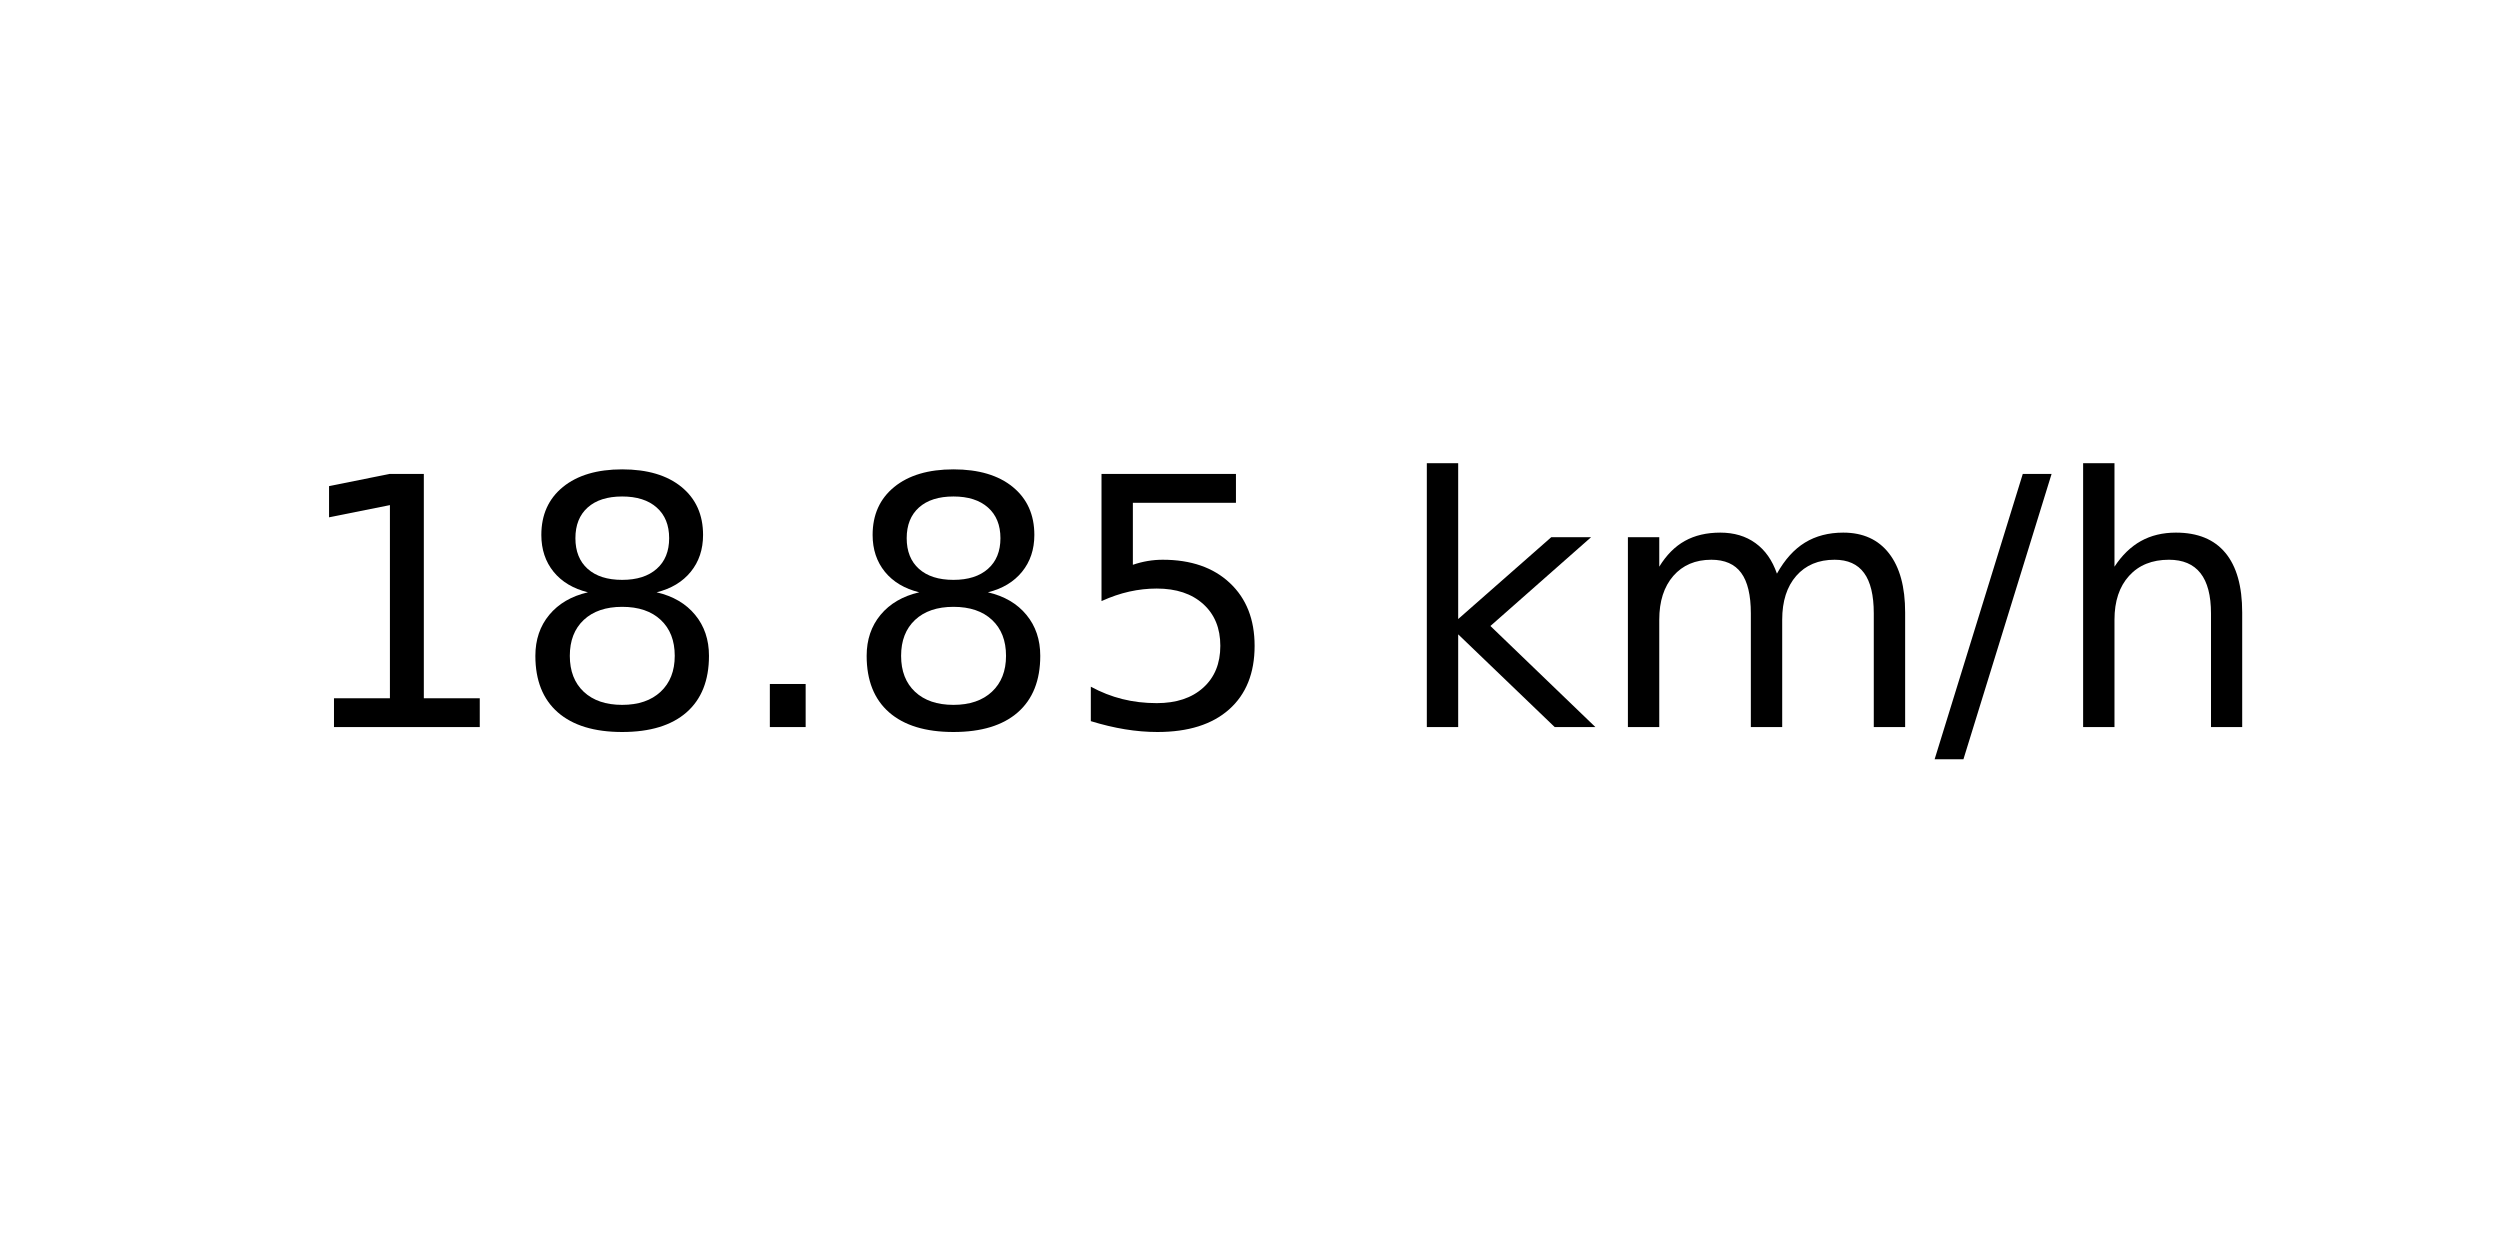
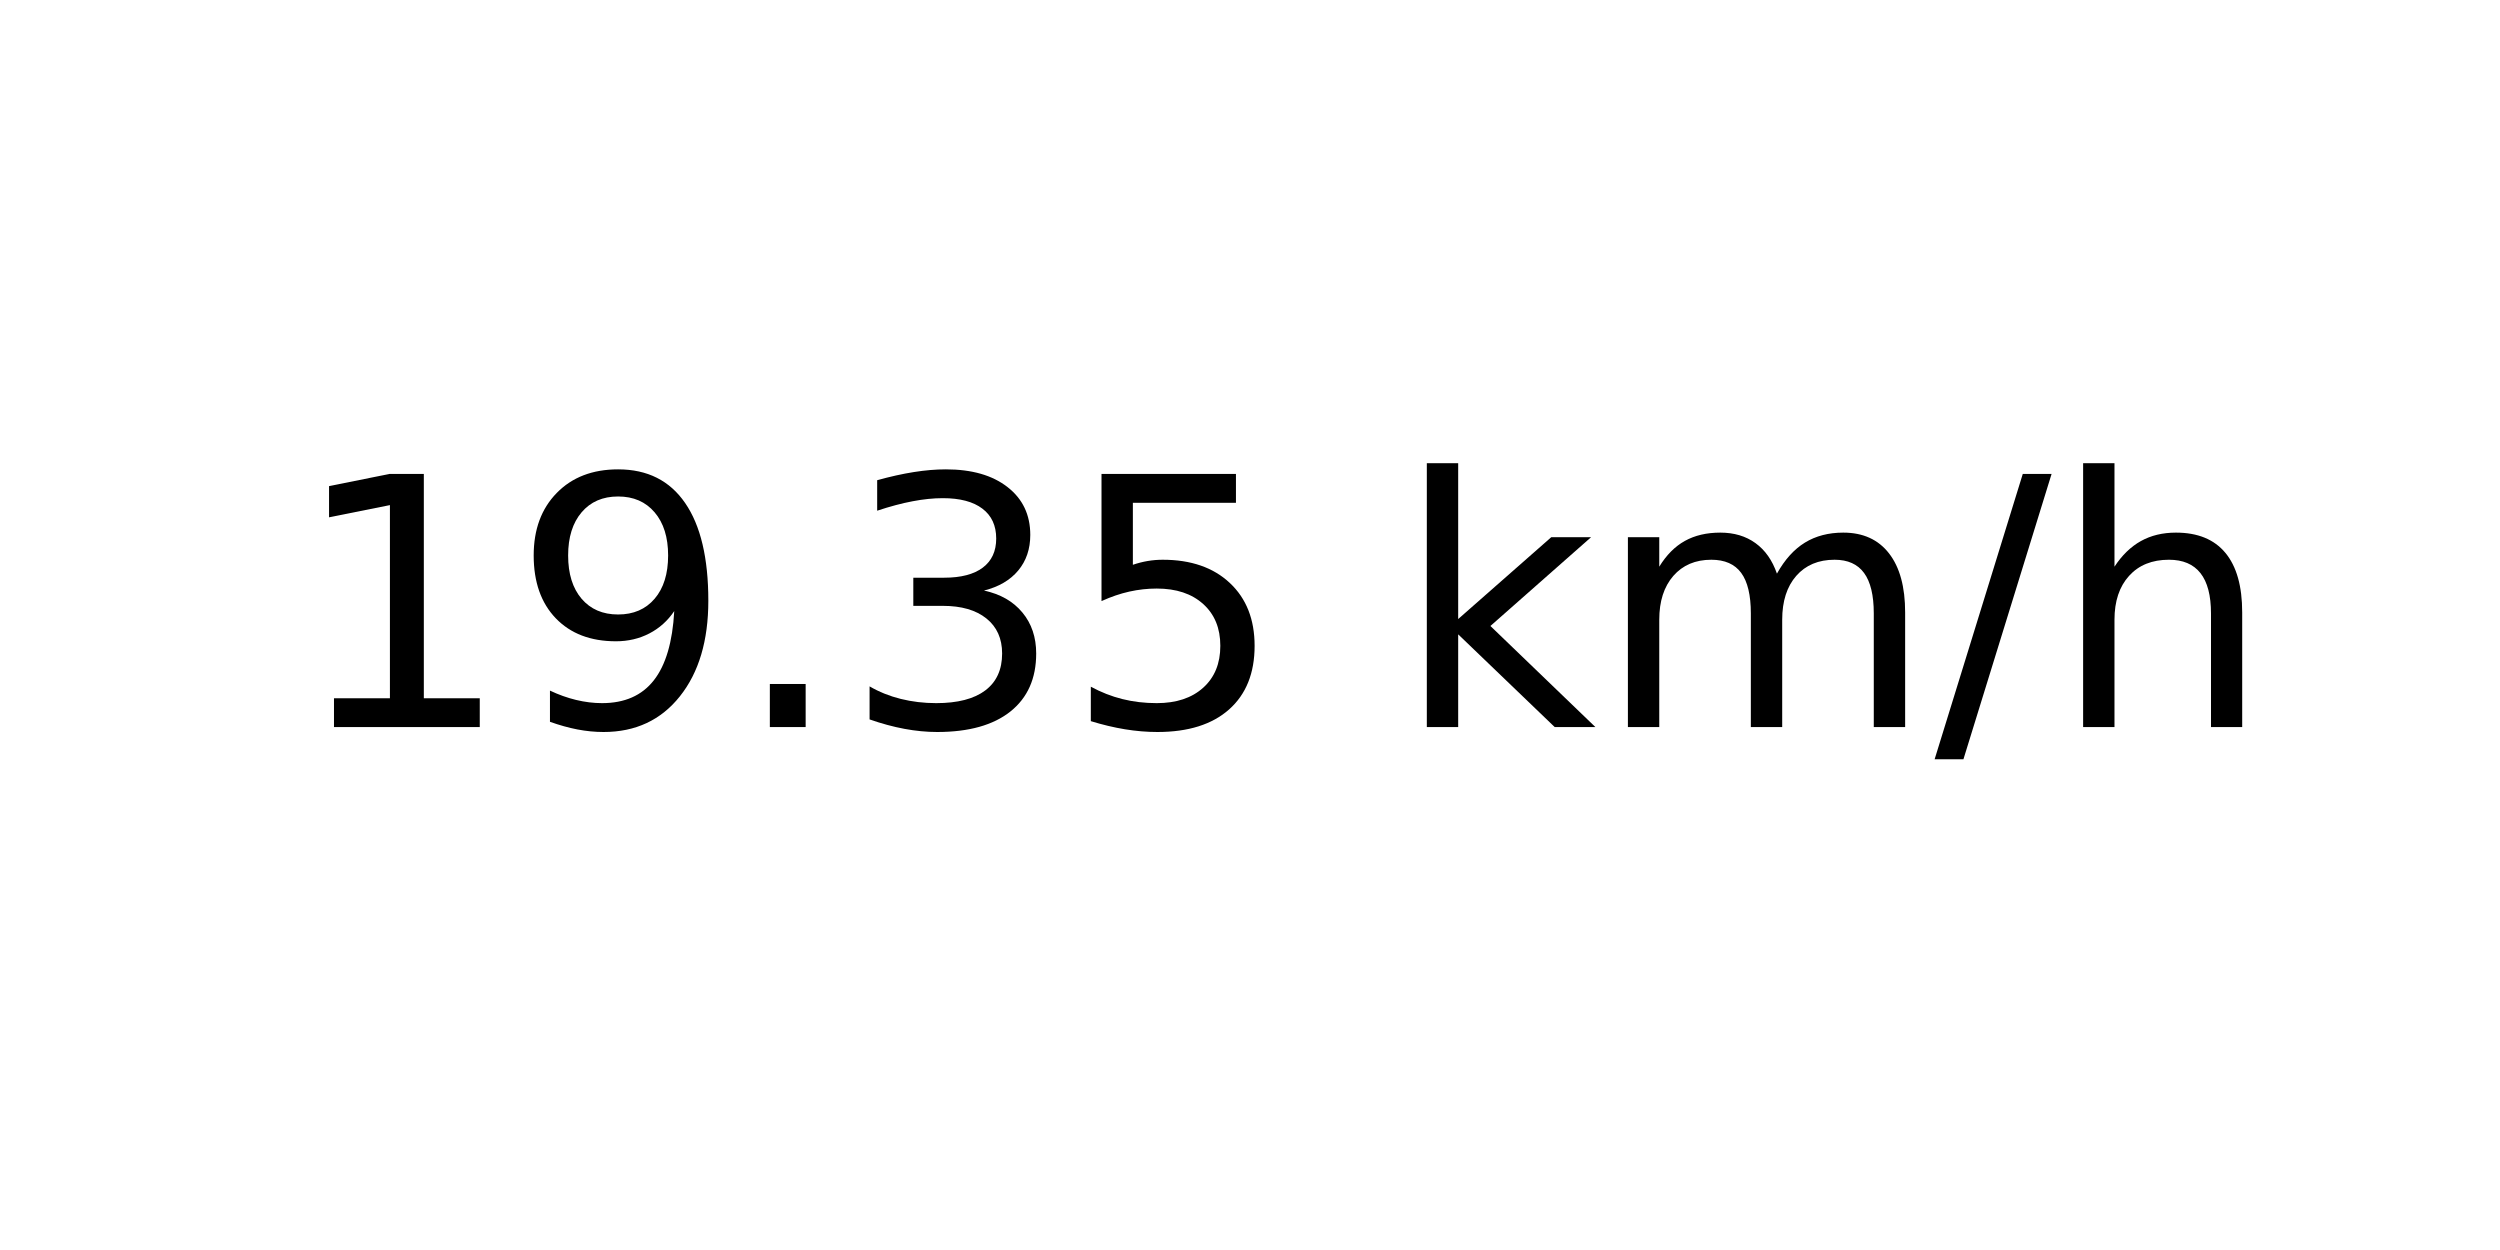
<svg xmlns="http://www.w3.org/2000/svg" xmlns:xlink="http://www.w3.org/1999/xlink" width="72pt" height="36pt" viewBox="0 0 72 36" version="1.1">
  <defs>
    <style type="text/css">*{stroke-linejoin: round; stroke-linecap: butt}</style>
  </defs>
  <g id="figure_1">
    <g id="axes_1">
      <g id="text_1">
        <g transform="translate(8.378125 20.93937) scale(0.1 -0.1)">
          <defs>
            <path id="DejaVuSans-31" d="M 794 531  L 1825 531  L 1825 4091  L 703 3866  L 703 4441  L 1819 4666  L 2450 4666  L 2450 531  L 3481 531  L 3481 0  L 794 0  L 794 531  z " transform="scale(0.015625)" />
-             <path id="DejaVuSans-38" d="M 2034 2216  Q 1584 2216 1326 1975  Q 1069 1734 1069 1313  Q 1069 891 1326 650  Q 1584 409 2034 409  Q 2484 409 2743 651  Q 3003 894 3003 1313  Q 3003 1734 2745 1975  Q 2488 2216 2034 2216  z M 1403 2484  Q 997 2584 770 2862  Q 544 3141 544 3541  Q 544 4100 942 4425  Q 1341 4750 2034 4750  Q 2731 4750 3128 4425  Q 3525 4100 3525 3541  Q 3525 3141 3298 2862  Q 3072 2584 2669 2484  Q 3125 2378 3379 2068  Q 3634 1759 3634 1313  Q 3634 634 3220 271  Q 2806 -91 2034 -91  Q 1263 -91 848 271  Q 434 634 434 1313  Q 434 1759 690 2068  Q 947 2378 1403 2484  z M 1172 3481  Q 1172 3119 1398 2916  Q 1625 2713 2034 2713  Q 2441 2713 2670 2916  Q 2900 3119 2900 3481  Q 2900 3844 2670 4047  Q 2441 4250 2034 4250  Q 1625 4250 1398 4047  Q 1172 3844 1172 3481  z " transform="scale(0.015625)" />
+             <path id="DejaVuSans-39" d="M 703 97  L 703 672  Q 941 559 1184 500  Q 1428 441 1663 441  Q 2288 441 2617 861  Q 2947 1281 2994 2138  Q 2813 1869 2534 1725  Q 2256 1581 1919 1581  Q 1219 1581 811 2004  Q 403 2428 403 3163  Q 403 3881 828 4315  Q 1253 4750 1959 4750  Q 2769 4750 3195 4129  Q 3622 3509 3622 2328  Q 3622 1225 3098 567  Q 2575 -91 1691 -91  Q 1453 -91 1209 -44  Q 966 3 703 97  z M 1959 2075  Q 2384 2075 2632 2365  Q 2881 2656 2881 3163  Q 2881 3666 2632 3958  Q 2384 4250 1959 4250  Q 1534 4250 1286 3958  Q 1038 3666 1038 3163  Q 1038 2656 1286 2365  Q 1534 2075 1959 2075  z " transform="scale(0.015625)" />
            <path id="DejaVuSans-2e" d="M 684 794  L 1344 794  L 1344 0  L 684 0  L 684 794  z " transform="scale(0.015625)" />
+             <path id="DejaVuSans-33" d="M 2597 2516  Q 3050 2419 3304 2112  Q 3559 1806 3559 1356  Q 3559 666 3084 287  Q 2609 -91 1734 -91  Q 1441 -91 1130 -33  Q 819 25 488 141  L 488 750  Q 750 597 1062 519  Q 1375 441 1716 441  Q 2309 441 2620 675  Q 2931 909 2931 1356  Q 2931 1769 2642 2001  Q 2353 2234 1838 2234  L 1294 2234  L 1294 2753  L 1863 2753  Q 2328 2753 2575 2939  Q 2822 3125 2822 3475  Q 2822 3834 2567 4026  Q 2313 4219 1838 4219  Q 1578 4219 1281 4162  Q 984 4106 628 3988  L 628 4550  Q 988 4650 1302 4700  Q 1616 4750 1894 4750  Q 2613 4750 3031 4423  Q 3450 4097 3450 3541  Q 3450 3153 3228 2886  Q 3006 2619 2597 2516  z " transform="scale(0.015625)" />
            <path id="DejaVuSans-35" d="M 691 4666  L 3169 4666  L 3169 4134  L 1269 4134  L 1269 2991  Q 1406 3038 1543 3061  Q 1681 3084 1819 3084  Q 2600 3084 3056 2656  Q 3513 2228 3513 1497  Q 3513 744 3044 326  Q 2575 -91 1722 -91  Q 1428 -91 1123 -41  Q 819 9 494 109  L 494 744  Q 775 591 1075 516  Q 1375 441 1709 441  Q 2250 441 2565 725  Q 2881 1009 2881 1497  Q 2881 1984 2565 2268  Q 2250 2553 1709 2553  Q 1456 2553 1204 2497  Q 953 2441 691 2322  L 691 4666  z " transform="scale(0.015625)" />
            <path id="DejaVuSans-20" transform="scale(0.015625)" />
            <path id="DejaVuSans-6b" d="M 581 4863  L 1159 4863  L 1159 1991  L 2875 3500  L 3609 3500  L 1753 1863  L 3688 0  L 2938 0  L 1159 1709  L 1159 0  L 581 0  L 581 4863  z " transform="scale(0.015625)" />
            <path id="DejaVuSans-6d" d="M 3328 2828  Q 3544 3216 3844 3400  Q 4144 3584 4550 3584  Q 5097 3584 5394 3201  Q 5691 2819 5691 2113  L 5691 0  L 5113 0  L 5113 2094  Q 5113 2597 4934 2840  Q 4756 3084 4391 3084  Q 3944 3084 3684 2787  Q 3425 2491 3425 1978  L 3425 0  L 2847 0  L 2847 2094  Q 2847 2600 2669 2842  Q 2491 3084 2119 3084  Q 1678 3084 1418 2786  Q 1159 2488 1159 1978  L 1159 0  L 581 0  L 581 3500  L 1159 3500  L 1159 2956  Q 1356 3278 1631 3431  Q 1906 3584 2284 3584  Q 2666 3584 2933 3390  Q 3200 3197 3328 2828  z " transform="scale(0.015625)" />
            <path id="DejaVuSans-2f" d="M 1625 4666  L 2156 4666  L 531 -594  L 0 -594  L 1625 4666  z " transform="scale(0.015625)" />
            <path id="DejaVuSans-68" d="M 3513 2113  L 3513 0  L 2938 0  L 2938 2094  Q 2938 2591 2744 2837  Q 2550 3084 2163 3084  Q 1697 3084 1428 2787  Q 1159 2491 1159 1978  L 1159 0  L 581 0  L 581 4863  L 1159 4863  L 1159 2956  Q 1366 3272 1645 3428  Q 1925 3584 2291 3584  Q 2894 3584 3203 3211  Q 3513 2838 3513 2113  z " transform="scale(0.015625)" />
          </defs>
          <use xlink:href="#DejaVuSans-31" />
-           <use xlink:href="#DejaVuSans-38" x="63.623" />
+           <use xlink:href="#DejaVuSans-39" x="63.623" />
          <use xlink:href="#DejaVuSans-2e" x="127.246" />
-           <use xlink:href="#DejaVuSans-38" x="159.033" />
+           <use xlink:href="#DejaVuSans-33" x="159.033" />
          <use xlink:href="#DejaVuSans-35" x="222.656" />
          <use xlink:href="#DejaVuSans-20" x="286.279" />
          <use xlink:href="#DejaVuSans-6b" x="318.066" />
          <use xlink:href="#DejaVuSans-6d" x="375.977" />
          <use xlink:href="#DejaVuSans-2f" x="473.389" />
          <use xlink:href="#DejaVuSans-68" x="507.08" />
        </g>
      </g>
    </g>
  </g>
</svg>
